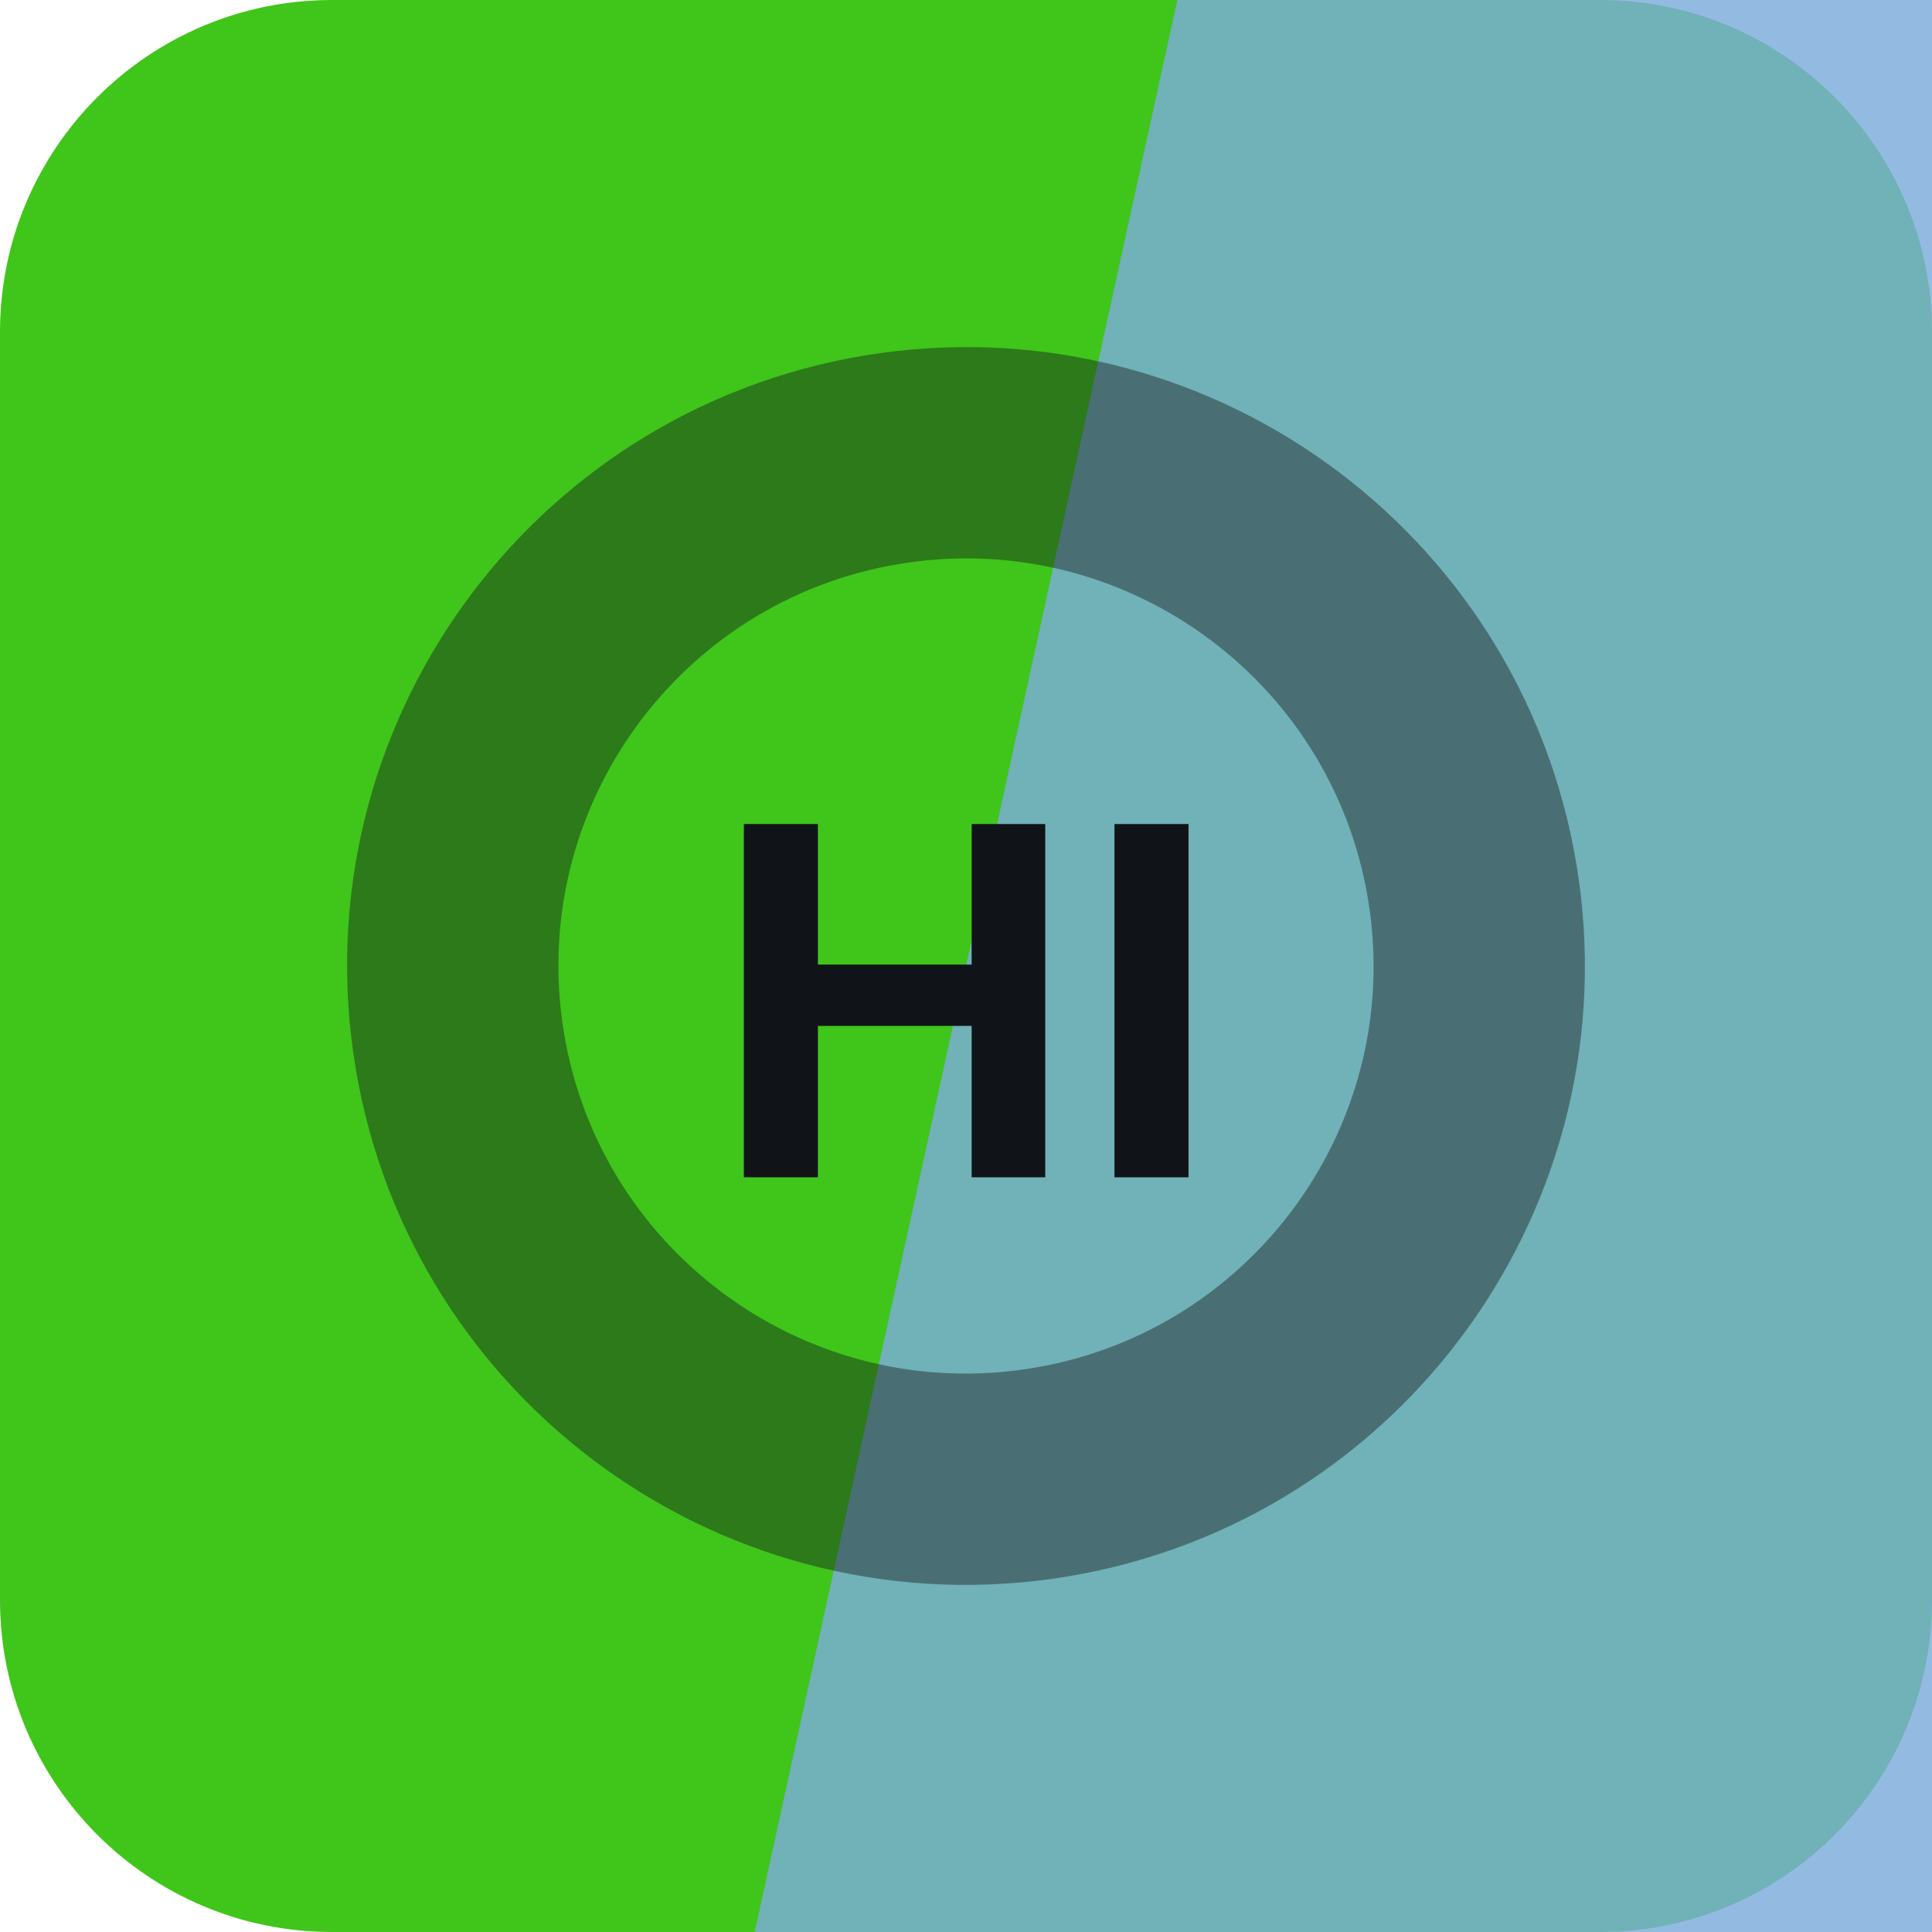
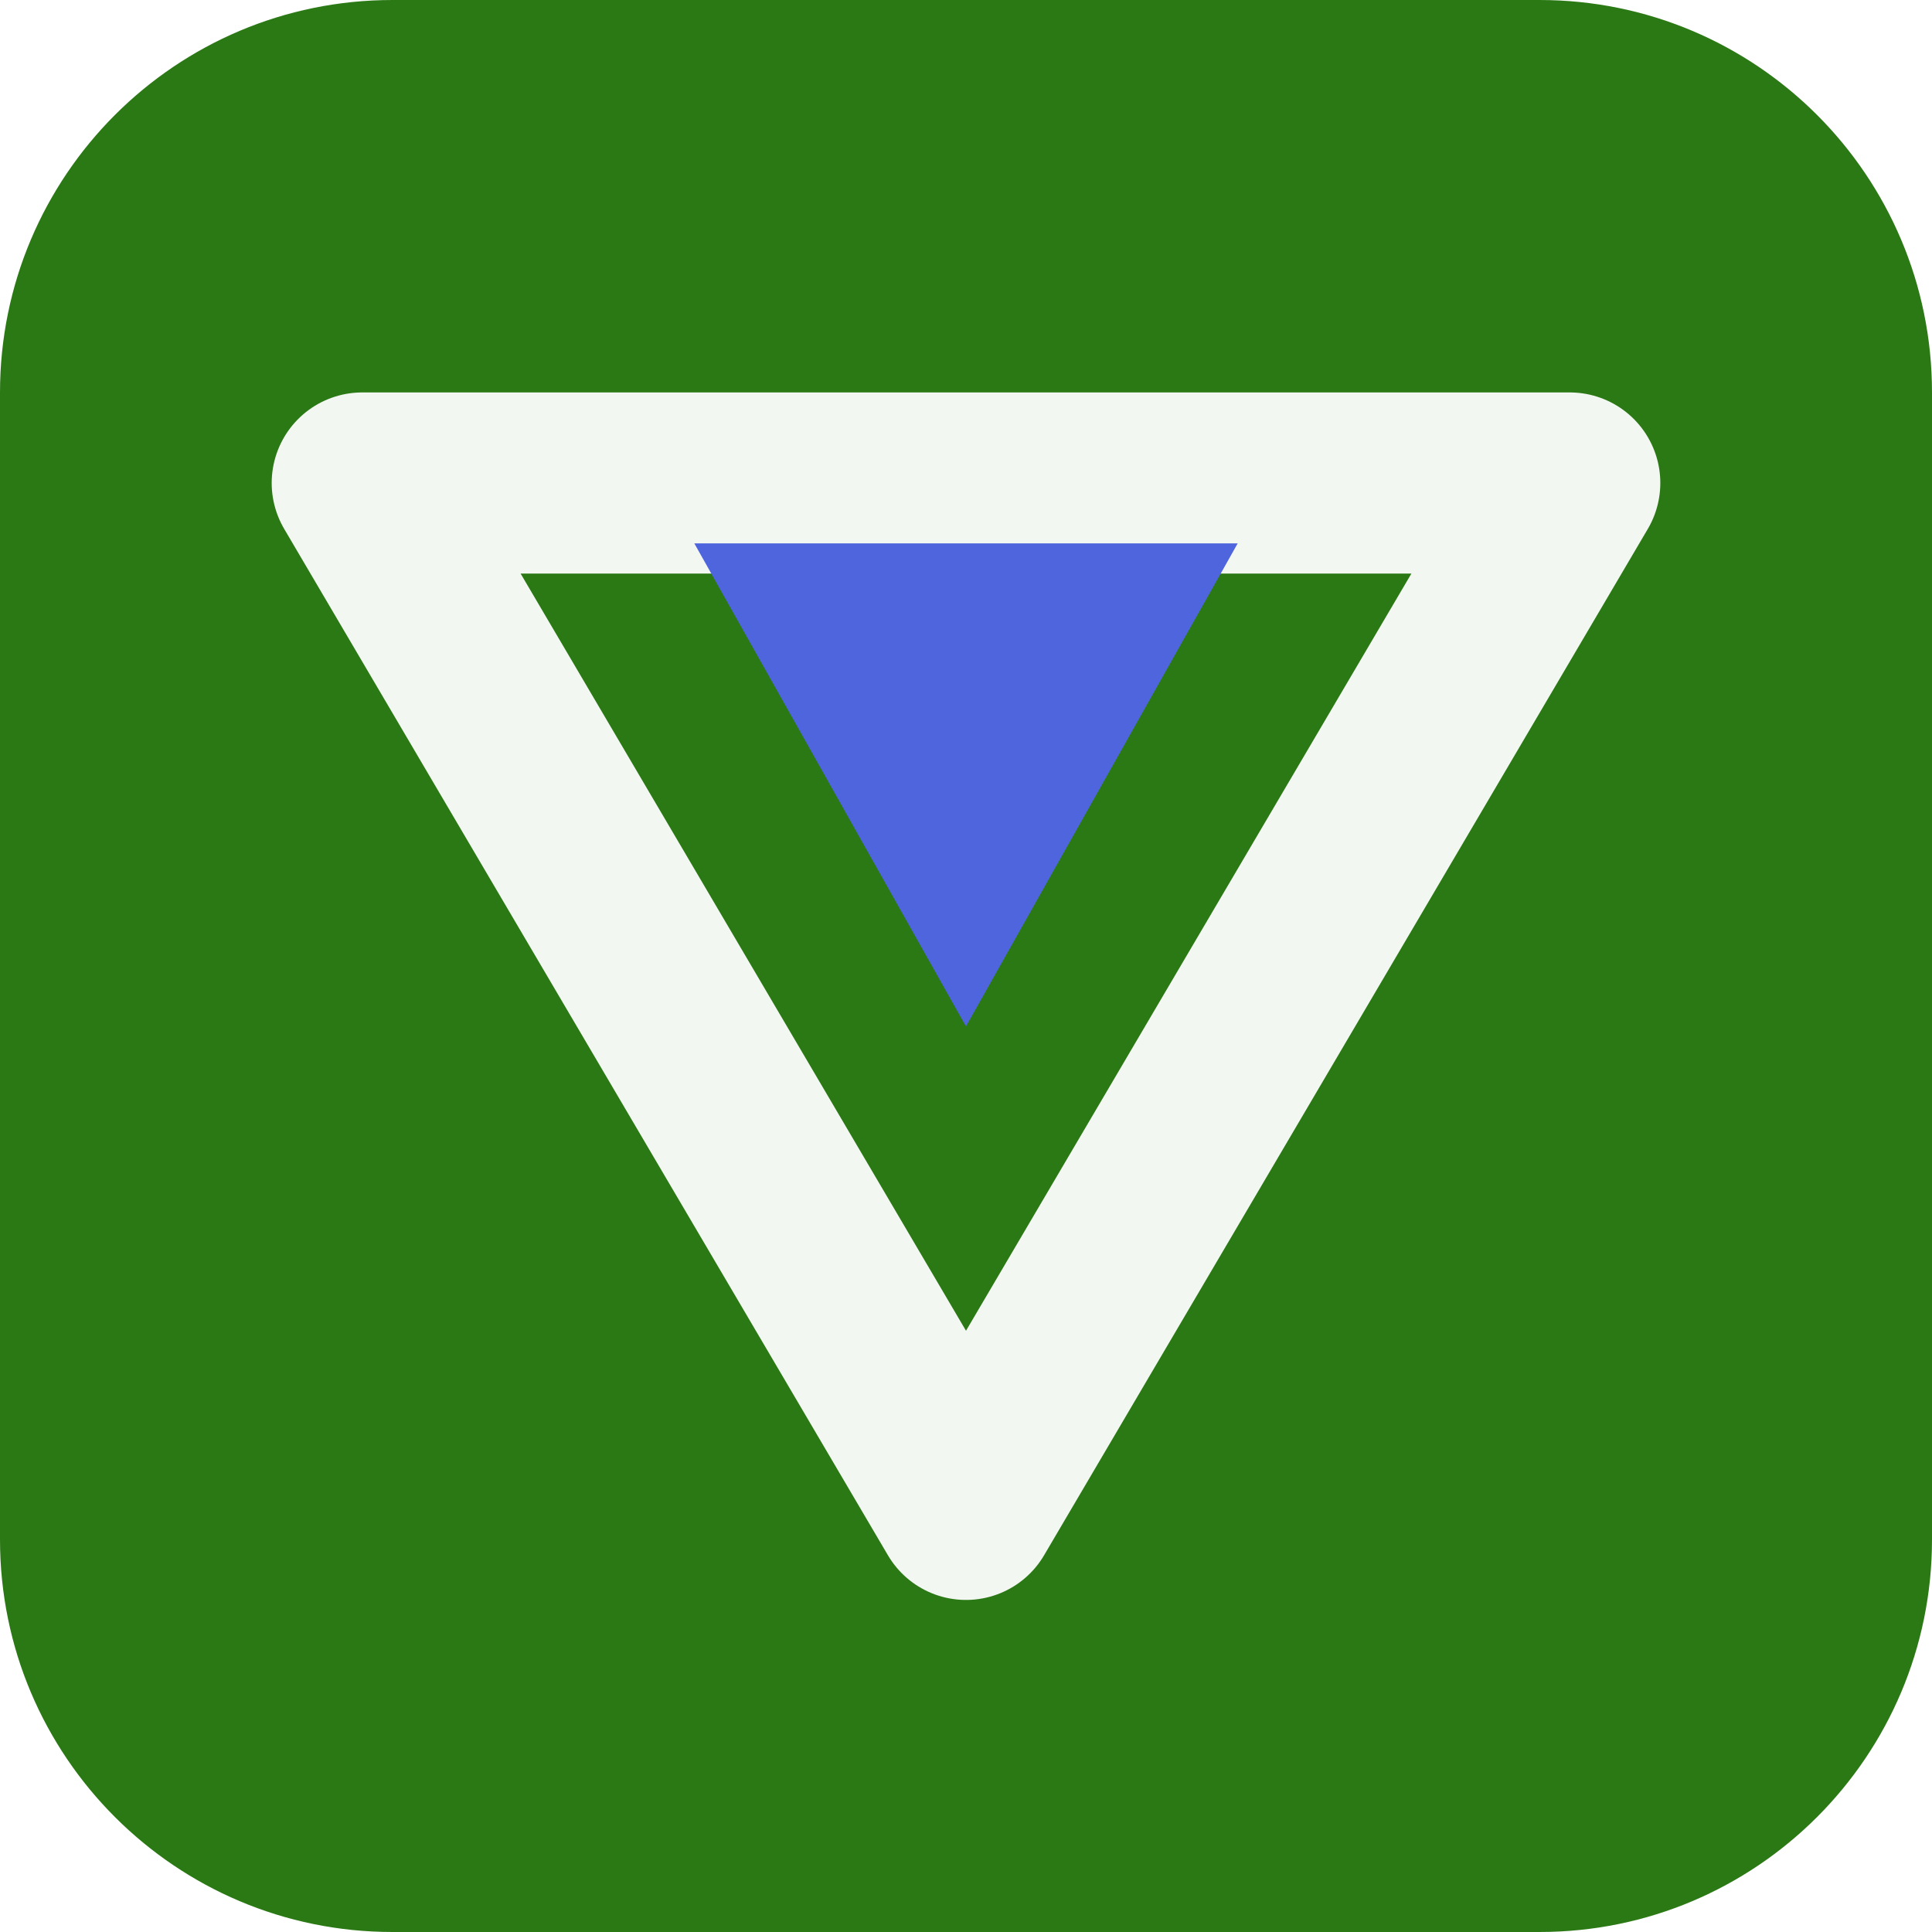
<svg xmlns="http://www.w3.org/2000/svg" width="64" height="64" viewBox="0 0 64 64" role="img">
-   <rect width="64" height="64" rx="11" fill="hsl(107 76% 44%)" />
-   <path d="M39 0h25v64H25Z" fill="hsl(209 57% 67%)" opacity="0.82" />
-   <g transform="rotate(262 32 32)" opacity="0.42">
-     <circle cx="32" cy="32" r="17" fill="none" stroke="#101418" stroke-width="7" />
+   <rect width="64" height="64" rx="13" fill="hsl(107 70% 28%)" />
+   <g transform="rotate(180 32 32)">
+     <path d="M32 14 52 48H12Z" fill="none" stroke="hsl(107 24% 96%)" stroke-width="6" stroke-linejoin="round" />
+     <path d="M32 30 41 46H23Z" fill="hsl(231 68% 59%)" />
  </g>
-   <text x="32" y="39" text-anchor="middle" fill="#101418" font-family="Arial,Helvetica,sans-serif" font-size="17" font-weight="700" letter-spacing="0">HI</text>
</svg>
